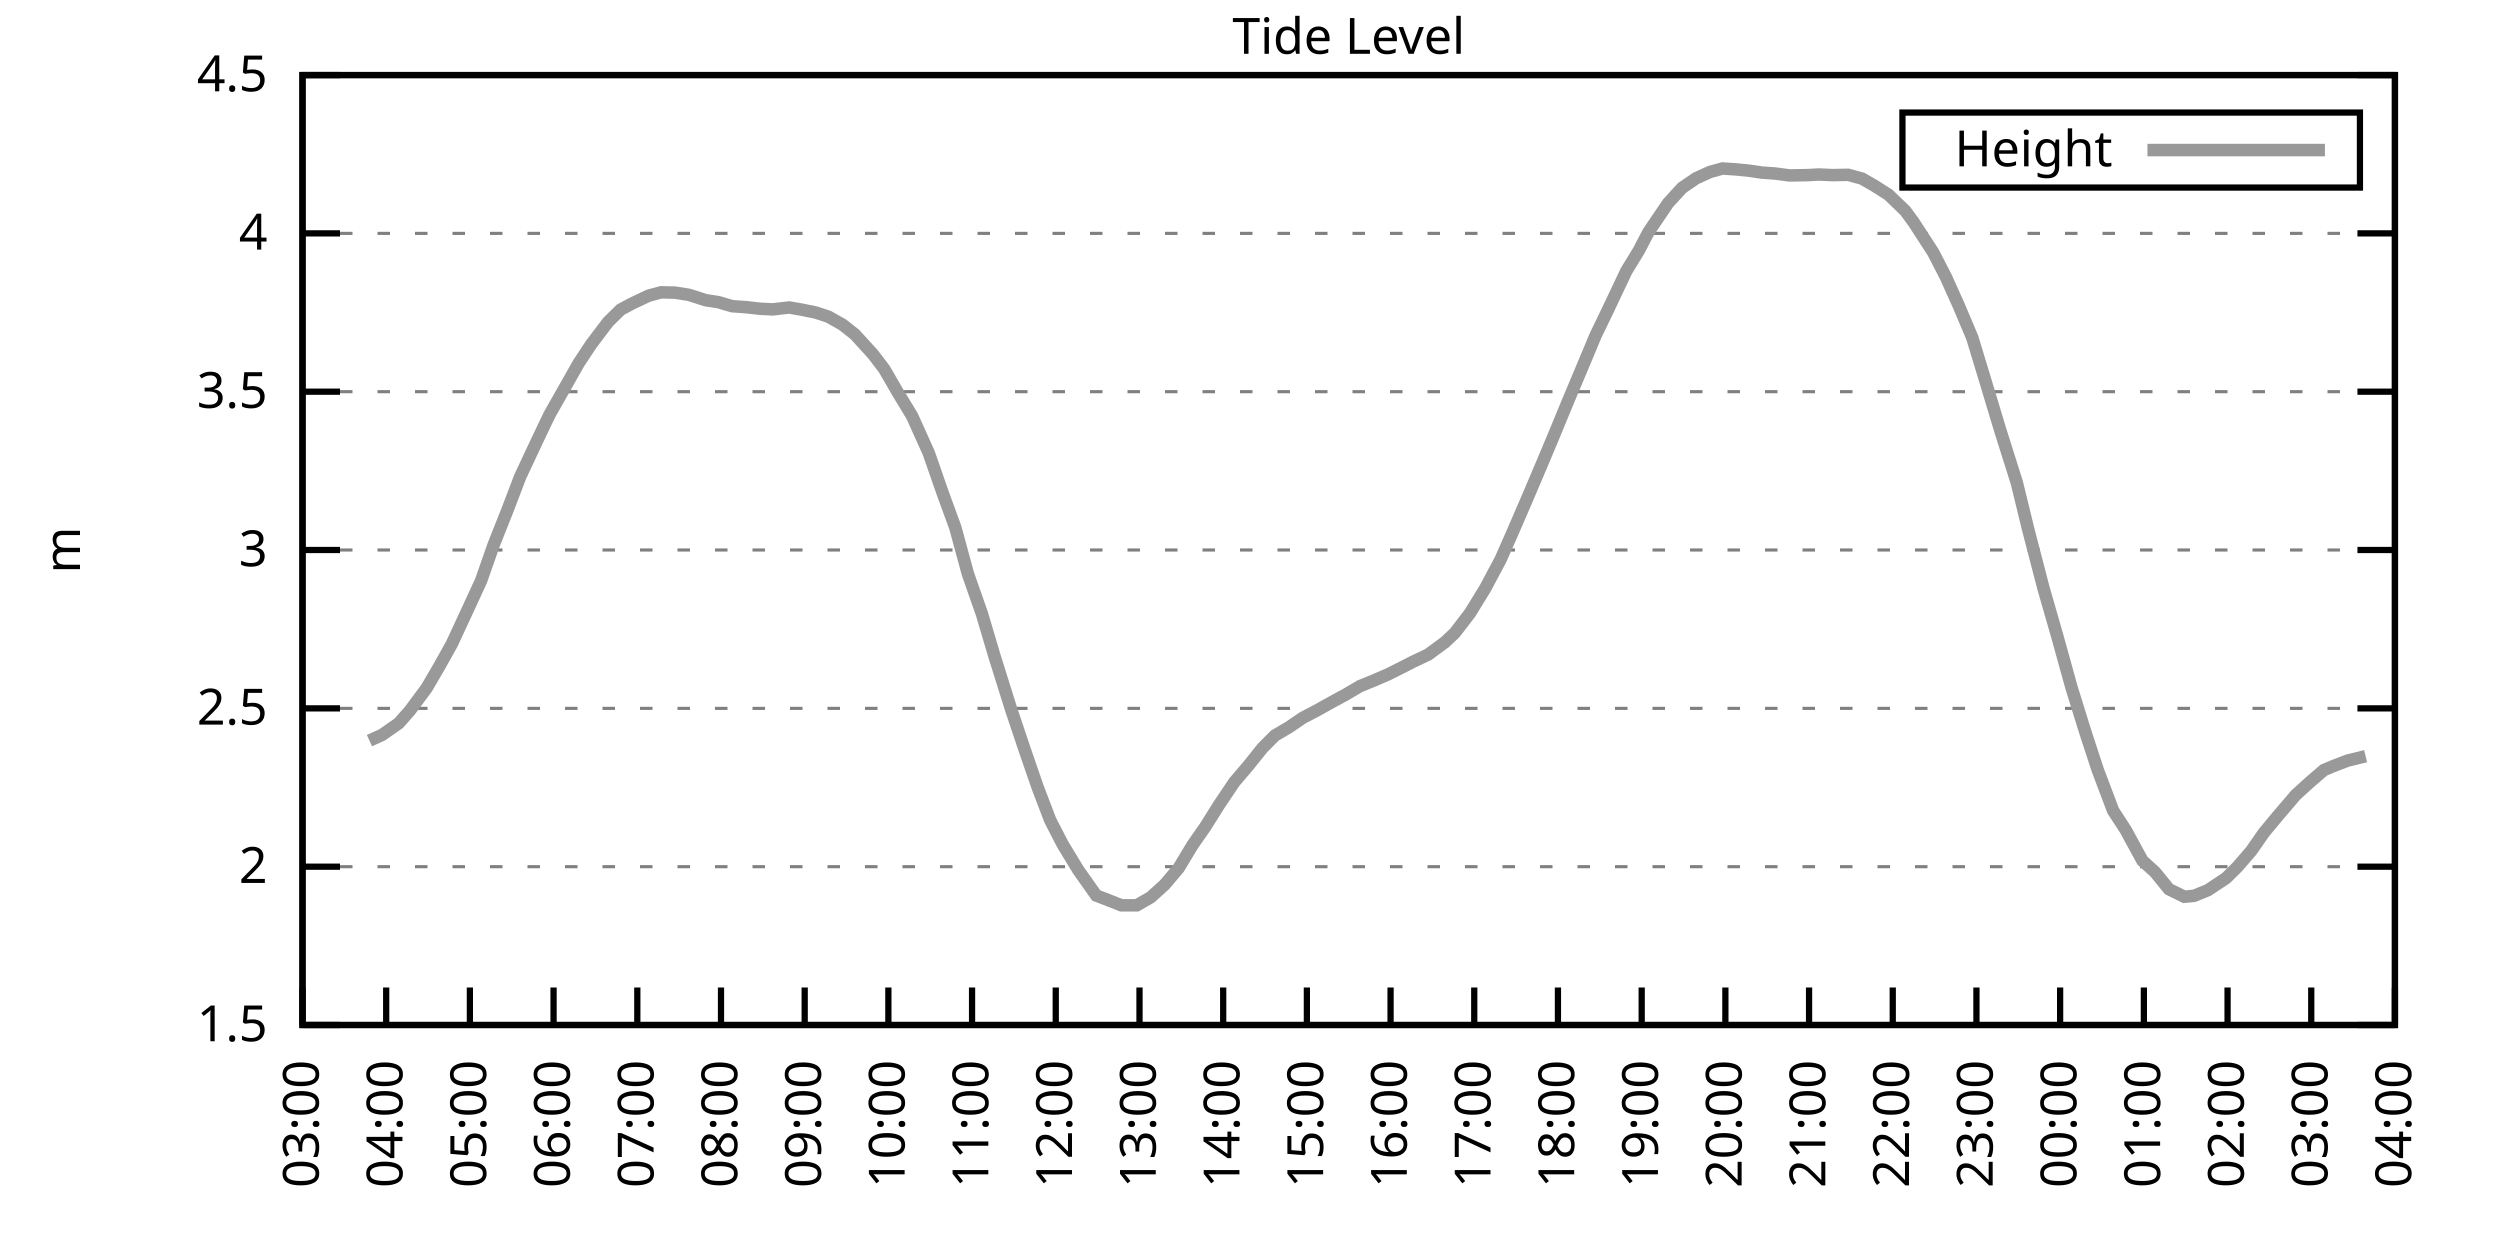
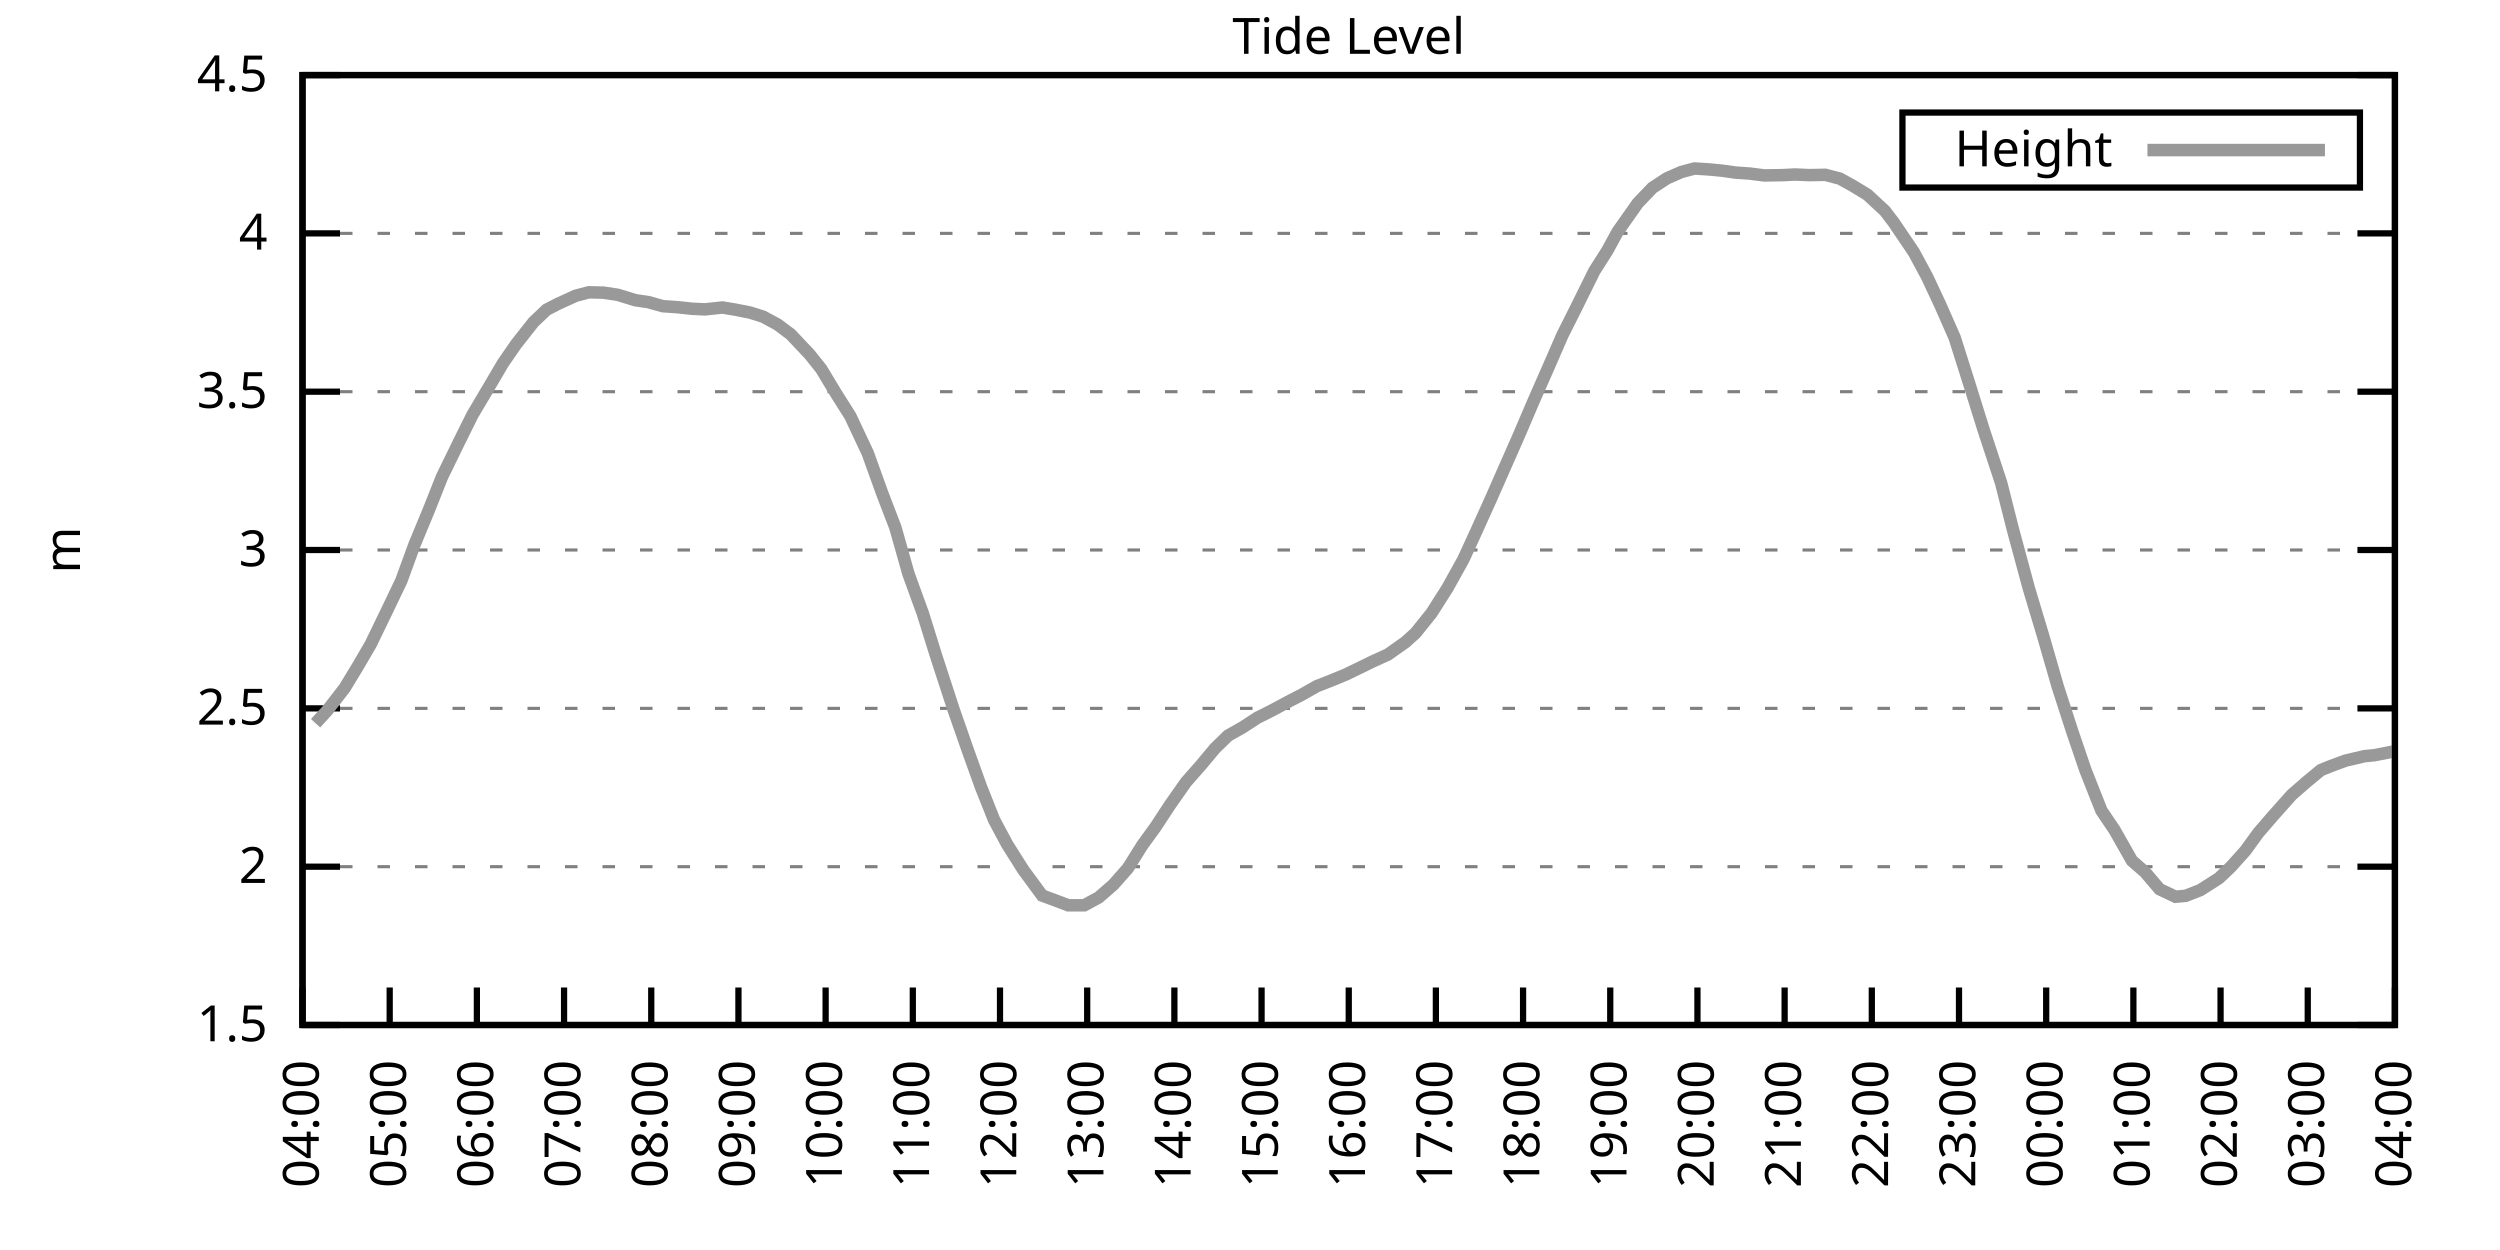
<svg xmlns="http://www.w3.org/2000/svg" xmlns:xlink="http://www.w3.org/1999/xlink" width="400" height="200" viewBox="0 0 400 200">
  <g id="gnuplot_canvas">
    <rect x="0" y="0" width="400" height="200" fill="none" />
    <defs>
      <circle id="gpDot" r="0.5" stroke-width="0.5" stroke="currentColor" />
      <path id="gpPt0" stroke-width="0.333" stroke="currentColor" d="M-1,0 h2 M0,-1 v2" />
      <path id="gpPt1" stroke-width="0.333" stroke="currentColor" d="M-1,-1 L1,1 M1,-1 L-1,1" />
      <path id="gpPt2" stroke-width="0.333" stroke="currentColor" d="M-1,0 L1,0 M0,-1 L0,1 M-1,-1 L1,1 M-1,1 L1,-1" />
      <rect id="gpPt3" stroke-width="0.333" stroke="currentColor" x="-1" y="-1" width="2" height="2" />
      <rect id="gpPt4" stroke-width="0.333" stroke="currentColor" fill="currentColor" x="-1" y="-1" width="2" height="2" />
      <circle id="gpPt5" stroke-width="0.333" stroke="currentColor" cx="0" cy="0" r="1" />
      <use xlink:href="#gpPt5" id="gpPt6" fill="currentColor" stroke="none" />
      <path id="gpPt7" stroke-width="0.333" stroke="currentColor" d="M0,-1.33 L-1.33,0.67 L1.33,0.67 z" />
      <use xlink:href="#gpPt7" id="gpPt8" fill="currentColor" stroke="none" />
      <use xlink:href="#gpPt7" id="gpPt9" stroke="currentColor" transform="rotate(180)" />
      <use xlink:href="#gpPt9" id="gpPt10" fill="currentColor" stroke="none" />
      <use xlink:href="#gpPt3" id="gpPt11" stroke="currentColor" transform="rotate(45)" />
      <use xlink:href="#gpPt11" id="gpPt12" fill="currentColor" stroke="none" />
      <path id="gpPt13" stroke-width="0.333" stroke="currentColor" d="M0,1.330 L1.265,0.411 L0.782,-1.067 L-0.782,-1.076 L-1.265,0.411 z" />
      <use xlink:href="#gpPt13" id="gpPt14" fill="currentColor" stroke="none" />
      <filter id="textbox" filterUnits="objectBoundingBox" x="0" y="0" height="1" width="1">
        <feFlood flood-color="white" flood-opacity="1" result="bgnd" />
        <feComposite in="SourceGraphic" in2="bgnd" operator="atop" />
      </filter>
      <filter id="greybox" filterUnits="objectBoundingBox" x="0" y="0" height="1" width="1">
        <feFlood flood-color="lightgrey" flood-opacity="1" result="grey" />
        <feComposite in="SourceGraphic" in2="grey" operator="atop" />
      </filter>
    </defs>
    <g fill="none" color="white" stroke="currentColor" stroke-width="1.00" stroke-linecap="butt" stroke-linejoin="miter">
</g>
    <g fill="none" color="black" stroke="currentColor" stroke-width="1.00" stroke-linecap="butt" stroke-linejoin="miter">
      <g stroke="none" shape-rendering="crispEdges">
        <polygon fill="rgb(255, 255, 255)" points="48.40,164.00 383.18,164.00 383.18,12.02 48.40,12.02 " />
      </g>
    </g>
    <g fill="none" color="black" stroke="currentColor" stroke-width="1.00" stroke-linecap="butt" stroke-linejoin="miter">
</g>
    <g fill="none" color="black" stroke="black" stroke-width="0.50" stroke-linecap="butt" stroke-linejoin="miter">
</g>
    <g fill="none" color="gray" stroke="currentColor" stroke-width="0.50" stroke-linecap="butt" stroke-linejoin="miter">
      <path stroke="gray" stroke-dasharray="2,4" class="gridline" d="M48.40,164.00 L383.19,164.00  " />
    </g>
    <g fill="none" color="gray" stroke="gray" stroke-width="1.00" stroke-linecap="butt" stroke-linejoin="miter">
</g>
    <g fill="none" color="black" stroke="currentColor" stroke-width="1.00" stroke-linecap="butt" stroke-linejoin="miter">
      <path stroke="black" d="M48.40,164.00 L54.40,164.00 M383.19,164.00 L377.19,164.00  " />
      <g transform="translate(42.80,166.60)" stroke="none" fill="black" font-family="Sans" font-size="8.00" text-anchor="end">
        <text>
          <tspan font-family="Sans"> 1.5</tspan>
        </text>
      </g>
    </g>
    <g fill="none" color="black" stroke="currentColor" stroke-width="1.00" stroke-linecap="butt" stroke-linejoin="miter">
</g>
    <g fill="none" color="black" stroke="black" stroke-width="0.50" stroke-linecap="butt" stroke-linejoin="miter">
</g>
    <g fill="none" color="gray" stroke="currentColor" stroke-width="0.50" stroke-linecap="butt" stroke-linejoin="miter">
      <path stroke="gray" stroke-dasharray="2,4" class="gridline" d="M48.40,138.67 L383.19,138.67  " />
    </g>
    <g fill="none" color="gray" stroke="gray" stroke-width="1.00" stroke-linecap="butt" stroke-linejoin="miter">
</g>
    <g fill="none" color="black" stroke="currentColor" stroke-width="1.00" stroke-linecap="butt" stroke-linejoin="miter">
      <path stroke="black" d="M48.40,138.67 L54.40,138.67 M383.19,138.67 L377.19,138.67  " />
      <g transform="translate(42.80,141.27)" stroke="none" fill="black" font-family="Sans" font-size="8.00" text-anchor="end">
        <text>
          <tspan font-family="Sans"> 2</tspan>
        </text>
      </g>
    </g>
    <g fill="none" color="black" stroke="currentColor" stroke-width="1.00" stroke-linecap="butt" stroke-linejoin="miter">
</g>
    <g fill="none" color="black" stroke="black" stroke-width="0.50" stroke-linecap="butt" stroke-linejoin="miter">
</g>
    <g fill="none" color="gray" stroke="currentColor" stroke-width="0.50" stroke-linecap="butt" stroke-linejoin="miter">
      <path stroke="gray" stroke-dasharray="2,4" class="gridline" d="M48.40,113.34 L383.19,113.34  " />
    </g>
    <g fill="none" color="gray" stroke="gray" stroke-width="1.00" stroke-linecap="butt" stroke-linejoin="miter">
</g>
    <g fill="none" color="black" stroke="currentColor" stroke-width="1.00" stroke-linecap="butt" stroke-linejoin="miter">
      <path stroke="black" d="M48.40,113.34 L54.40,113.34 M383.19,113.34 L377.19,113.34  " />
      <g transform="translate(42.80,115.94)" stroke="none" fill="black" font-family="Sans" font-size="8.00" text-anchor="end">
        <text>
          <tspan font-family="Sans"> 2.5</tspan>
        </text>
      </g>
    </g>
    <g fill="none" color="black" stroke="currentColor" stroke-width="1.00" stroke-linecap="butt" stroke-linejoin="miter">
</g>
    <g fill="none" color="black" stroke="black" stroke-width="0.50" stroke-linecap="butt" stroke-linejoin="miter">
</g>
    <g fill="none" color="gray" stroke="currentColor" stroke-width="0.50" stroke-linecap="butt" stroke-linejoin="miter">
      <path stroke="gray" stroke-dasharray="2,4" class="gridline" d="M48.40,88.00 L383.19,88.00  " />
    </g>
    <g fill="none" color="gray" stroke="gray" stroke-width="1.00" stroke-linecap="butt" stroke-linejoin="miter">
</g>
    <g fill="none" color="black" stroke="currentColor" stroke-width="1.00" stroke-linecap="butt" stroke-linejoin="miter">
      <path stroke="black" d="M48.40,88.00 L54.40,88.00 M383.19,88.00 L377.19,88.00  " />
      <g transform="translate(42.80,90.60)" stroke="none" fill="black" font-family="Sans" font-size="8.00" text-anchor="end">
        <text>
          <tspan font-family="Sans"> 3</tspan>
        </text>
      </g>
    </g>
    <g fill="none" color="black" stroke="currentColor" stroke-width="1.00" stroke-linecap="butt" stroke-linejoin="miter">
</g>
    <g fill="none" color="black" stroke="black" stroke-width="0.50" stroke-linecap="butt" stroke-linejoin="miter">
</g>
    <g fill="none" color="gray" stroke="currentColor" stroke-width="0.50" stroke-linecap="butt" stroke-linejoin="miter">
      <path stroke="gray" stroke-dasharray="2,4" class="gridline" d="M48.40,62.67 L383.19,62.67  " />
    </g>
    <g fill="none" color="gray" stroke="gray" stroke-width="1.00" stroke-linecap="butt" stroke-linejoin="miter">
</g>
    <g fill="none" color="black" stroke="currentColor" stroke-width="1.00" stroke-linecap="butt" stroke-linejoin="miter">
      <path stroke="black" d="M48.40,62.67 L54.40,62.67 M383.19,62.67 L377.19,62.67  " />
      <g transform="translate(42.80,65.27)" stroke="none" fill="black" font-family="Sans" font-size="8.00" text-anchor="end">
        <text>
          <tspan font-family="Sans"> 3.5</tspan>
        </text>
      </g>
    </g>
    <g fill="none" color="black" stroke="currentColor" stroke-width="1.00" stroke-linecap="butt" stroke-linejoin="miter">
</g>
    <g fill="none" color="black" stroke="black" stroke-width="0.50" stroke-linecap="butt" stroke-linejoin="miter">
</g>
    <g fill="none" color="gray" stroke="currentColor" stroke-width="0.50" stroke-linecap="butt" stroke-linejoin="miter">
      <path stroke="gray" stroke-dasharray="2,4" class="gridline" d="M48.40,37.34 L383.19,37.34  " />
    </g>
    <g fill="none" color="gray" stroke="gray" stroke-width="1.00" stroke-linecap="butt" stroke-linejoin="miter">
</g>
    <g fill="none" color="black" stroke="currentColor" stroke-width="1.00" stroke-linecap="butt" stroke-linejoin="miter">
      <path stroke="black" d="M48.40,37.34 L54.40,37.34 M383.19,37.34 L377.19,37.34  " />
      <g transform="translate(42.80,39.94)" stroke="none" fill="black" font-family="Sans" font-size="8.00" text-anchor="end">
        <text>
          <tspan font-family="Sans"> 4</tspan>
        </text>
      </g>
    </g>
    <g fill="none" color="black" stroke="currentColor" stroke-width="1.00" stroke-linecap="butt" stroke-linejoin="miter">
</g>
    <g fill="none" color="black" stroke="black" stroke-width="0.50" stroke-linecap="butt" stroke-linejoin="miter">
</g>
    <g fill="none" color="gray" stroke="currentColor" stroke-width="0.50" stroke-linecap="butt" stroke-linejoin="miter">
      <path stroke="gray" stroke-dasharray="2,4" class="gridline" d="M48.40,12.01 L383.19,12.01  " />
    </g>
    <g fill="none" color="gray" stroke="gray" stroke-width="1.00" stroke-linecap="butt" stroke-linejoin="miter">
</g>
    <g fill="none" color="black" stroke="currentColor" stroke-width="1.00" stroke-linecap="butt" stroke-linejoin="miter">
      <path stroke="black" d="M48.40,12.01 L54.40,12.01 M383.19,12.01 L377.19,12.01  " />
      <g transform="translate(42.80,14.61)" stroke="none" fill="black" font-family="Sans" font-size="8.00" text-anchor="end">
        <text>
          <tspan font-family="Sans"> 4.5</tspan>
        </text>
      </g>
    </g>
    <g fill="none" color="black" stroke="currentColor" stroke-width="1.00" stroke-linecap="butt" stroke-linejoin="miter">
      <path stroke="black" d="M48.40,164.00 L48.40,158.00  " />
      <g transform="translate(51.00,169.60) rotate(270.00)" stroke="none" fill="black" font-family="Sans" font-size="8.00" text-anchor="end">
        <text>
-           <tspan font-family="Sans">03:00</tspan>
-         </text>
-       </g>
-     </g>
-     <g fill="none" color="black" stroke="currentColor" stroke-width="1.00" stroke-linecap="butt" stroke-linejoin="miter">
-       <path stroke="black" d="M61.79,164.00 L61.79,158.00  " />
-       <g transform="translate(64.39,169.60) rotate(270.00)" stroke="none" fill="black" font-family="Sans" font-size="8.00" text-anchor="end">
-         <text>
          <tspan font-family="Sans">04:00</tspan>
        </text>
      </g>
    </g>
    <g fill="none" color="black" stroke="currentColor" stroke-width="1.00" stroke-linecap="butt" stroke-linejoin="miter">
-       <path stroke="black" d="M75.18,164.00 L75.18,158.00  " />
-       <g transform="translate(77.78,169.60) rotate(270.00)" stroke="none" fill="black" font-family="Sans" font-size="8.00" text-anchor="end">
+       <path stroke="black" d="M62.35,164.00 L62.35,158.00  " />
+       <g transform="translate(64.95,169.60) rotate(270.00)" stroke="none" fill="black" font-family="Sans" font-size="8.00" text-anchor="end">
        <text>
          <tspan font-family="Sans">05:00</tspan>
        </text>
      </g>
    </g>
    <g fill="none" color="black" stroke="currentColor" stroke-width="1.00" stroke-linecap="butt" stroke-linejoin="miter">
-       <path stroke="black" d="M88.57,164.00 L88.57,158.00  " />
-       <g transform="translate(91.17,169.60) rotate(270.00)" stroke="none" fill="black" font-family="Sans" font-size="8.00" text-anchor="end">
+       <path stroke="black" d="M76.30,164.00 L76.30,158.00  " />
+       <g transform="translate(78.90,169.60) rotate(270.00)" stroke="none" fill="black" font-family="Sans" font-size="8.00" text-anchor="end">
        <text>
          <tspan font-family="Sans">06:00</tspan>
        </text>
      </g>
    </g>
    <g fill="none" color="black" stroke="currentColor" stroke-width="1.00" stroke-linecap="butt" stroke-linejoin="miter">
-       <path stroke="black" d="M101.97,164.00 L101.97,158.00  " />
-       <g transform="translate(104.57,169.60) rotate(270.00)" stroke="none" fill="black" font-family="Sans" font-size="8.00" text-anchor="end">
+       <path stroke="black" d="M90.25,164.00 L90.25,158.00  " />
+       <g transform="translate(92.85,169.60) rotate(270.00)" stroke="none" fill="black" font-family="Sans" font-size="8.00" text-anchor="end">
        <text>
          <tspan font-family="Sans">07:00</tspan>
        </text>
      </g>
    </g>
    <g fill="none" color="black" stroke="currentColor" stroke-width="1.00" stroke-linecap="butt" stroke-linejoin="miter">
-       <path stroke="black" d="M115.36,164.00 L115.36,158.00  " />
-       <g transform="translate(117.96,169.60) rotate(270.00)" stroke="none" fill="black" font-family="Sans" font-size="8.00" text-anchor="end">
+       <path stroke="black" d="M104.20,164.00 L104.20,158.00  " />
+       <g transform="translate(106.80,169.60) rotate(270.00)" stroke="none" fill="black" font-family="Sans" font-size="8.00" text-anchor="end">
        <text>
          <tspan font-family="Sans">08:00</tspan>
        </text>
      </g>
    </g>
    <g fill="none" color="black" stroke="currentColor" stroke-width="1.00" stroke-linecap="butt" stroke-linejoin="miter">
-       <path stroke="black" d="M128.75,164.00 L128.75,158.00  " />
-       <g transform="translate(131.35,169.60) rotate(270.00)" stroke="none" fill="black" font-family="Sans" font-size="8.00" text-anchor="end">
+       <path stroke="black" d="M118.15,164.00 L118.15,158.00  " />
+       <g transform="translate(120.75,169.60) rotate(270.00)" stroke="none" fill="black" font-family="Sans" font-size="8.00" text-anchor="end">
        <text>
          <tspan font-family="Sans">09:00</tspan>
        </text>
      </g>
    </g>
    <g fill="none" color="black" stroke="currentColor" stroke-width="1.00" stroke-linecap="butt" stroke-linejoin="miter">
-       <path stroke="black" d="M142.14,164.00 L142.14,158.00  " />
-       <g transform="translate(144.74,169.60) rotate(270.00)" stroke="none" fill="black" font-family="Sans" font-size="8.00" text-anchor="end">
+       <path stroke="black" d="M132.10,164.00 L132.10,158.00  " />
+       <g transform="translate(134.70,169.60) rotate(270.00)" stroke="none" fill="black" font-family="Sans" font-size="8.00" text-anchor="end">
        <text>
          <tspan font-family="Sans">10:00</tspan>
        </text>
      </g>
    </g>
    <g fill="none" color="black" stroke="currentColor" stroke-width="1.00" stroke-linecap="butt" stroke-linejoin="miter">
-       <path stroke="black" d="M155.53,164.00 L155.53,158.00  " />
-       <g transform="translate(158.13,169.60) rotate(270.00)" stroke="none" fill="black" font-family="Sans" font-size="8.00" text-anchor="end">
+       <path stroke="black" d="M146.05,164.00 L146.05,158.00  " />
+       <g transform="translate(148.65,169.60) rotate(270.00)" stroke="none" fill="black" font-family="Sans" font-size="8.00" text-anchor="end">
        <text>
          <tspan font-family="Sans">11:00</tspan>
        </text>
      </g>
    </g>
    <g fill="none" color="black" stroke="currentColor" stroke-width="1.00" stroke-linecap="butt" stroke-linejoin="miter">
-       <path stroke="black" d="M168.92,164.00 L168.92,158.00  " />
-       <g transform="translate(171.52,169.60) rotate(270.00)" stroke="none" fill="black" font-family="Sans" font-size="8.00" text-anchor="end">
+       <path stroke="black" d="M160.00,164.00 L160.00,158.00  " />
+       <g transform="translate(162.60,169.60) rotate(270.00)" stroke="none" fill="black" font-family="Sans" font-size="8.00" text-anchor="end">
        <text>
          <tspan font-family="Sans">12:00</tspan>
        </text>
      </g>
    </g>
    <g fill="none" color="black" stroke="currentColor" stroke-width="1.00" stroke-linecap="butt" stroke-linejoin="miter">
-       <path stroke="black" d="M182.32,164.00 L182.32,158.00  " />
-       <g transform="translate(184.92,169.60) rotate(270.00)" stroke="none" fill="black" font-family="Sans" font-size="8.00" text-anchor="end">
+       <path stroke="black" d="M173.95,164.00 L173.95,158.00  " />
+       <g transform="translate(176.55,169.60) rotate(270.00)" stroke="none" fill="black" font-family="Sans" font-size="8.00" text-anchor="end">
        <text>
          <tspan font-family="Sans">13:00</tspan>
        </text>
      </g>
    </g>
    <g fill="none" color="black" stroke="currentColor" stroke-width="1.00" stroke-linecap="butt" stroke-linejoin="miter">
-       <path stroke="black" d="M195.71,164.00 L195.71,158.00  " />
-       <g transform="translate(198.31,169.60) rotate(270.00)" stroke="none" fill="black" font-family="Sans" font-size="8.00" text-anchor="end">
+       <path stroke="black" d="M187.90,164.00 L187.90,158.00  " />
+       <g transform="translate(190.50,169.60) rotate(270.00)" stroke="none" fill="black" font-family="Sans" font-size="8.00" text-anchor="end">
        <text>
          <tspan font-family="Sans">14:00</tspan>
        </text>
      </g>
    </g>
    <g fill="none" color="black" stroke="currentColor" stroke-width="1.00" stroke-linecap="butt" stroke-linejoin="miter">
-       <path stroke="black" d="M209.10,164.00 L209.10,158.00  " />
-       <g transform="translate(211.70,169.60) rotate(270.00)" stroke="none" fill="black" font-family="Sans" font-size="8.00" text-anchor="end">
+       <path stroke="black" d="M201.85,164.00 L201.85,158.00  " />
+       <g transform="translate(204.45,169.60) rotate(270.00)" stroke="none" fill="black" font-family="Sans" font-size="8.00" text-anchor="end">
        <text>
          <tspan font-family="Sans">15:00</tspan>
        </text>
      </g>
    </g>
    <g fill="none" color="black" stroke="currentColor" stroke-width="1.00" stroke-linecap="butt" stroke-linejoin="miter">
-       <path stroke="black" d="M222.49,164.00 L222.49,158.00  " />
-       <g transform="translate(225.09,169.60) rotate(270.00)" stroke="none" fill="black" font-family="Sans" font-size="8.00" text-anchor="end">
+       <path stroke="black" d="M215.80,164.00 L215.80,158.00  " />
+       <g transform="translate(218.40,169.60) rotate(270.00)" stroke="none" fill="black" font-family="Sans" font-size="8.00" text-anchor="end">
        <text>
          <tspan font-family="Sans">16:00</tspan>
        </text>
      </g>
    </g>
    <g fill="none" color="black" stroke="currentColor" stroke-width="1.00" stroke-linecap="butt" stroke-linejoin="miter">
-       <path stroke="black" d="M235.88,164.00 L235.88,158.00  " />
-       <g transform="translate(238.48,169.60) rotate(270.00)" stroke="none" fill="black" font-family="Sans" font-size="8.00" text-anchor="end">
+       <path stroke="black" d="M229.74,164.00 L229.74,158.00  " />
+       <g transform="translate(232.34,169.60) rotate(270.00)" stroke="none" fill="black" font-family="Sans" font-size="8.00" text-anchor="end">
        <text>
          <tspan font-family="Sans">17:00</tspan>
        </text>
      </g>
    </g>
    <g fill="none" color="black" stroke="currentColor" stroke-width="1.00" stroke-linecap="butt" stroke-linejoin="miter">
-       <path stroke="black" d="M249.27,164.00 L249.27,158.00  " />
-       <g transform="translate(251.87,169.60) rotate(270.00)" stroke="none" fill="black" font-family="Sans" font-size="8.00" text-anchor="end">
+       <path stroke="black" d="M243.69,164.00 L243.69,158.00  " />
+       <g transform="translate(246.29,169.60) rotate(270.00)" stroke="none" fill="black" font-family="Sans" font-size="8.00" text-anchor="end">
        <text>
          <tspan font-family="Sans">18:00</tspan>
        </text>
      </g>
    </g>
    <g fill="none" color="black" stroke="currentColor" stroke-width="1.00" stroke-linecap="butt" stroke-linejoin="miter">
-       <path stroke="black" d="M262.67,164.00 L262.67,158.00  " />
-       <g transform="translate(265.27,169.60) rotate(270.00)" stroke="none" fill="black" font-family="Sans" font-size="8.00" text-anchor="end">
+       <path stroke="black" d="M257.64,164.00 L257.64,158.00  " />
+       <g transform="translate(260.24,169.60) rotate(270.00)" stroke="none" fill="black" font-family="Sans" font-size="8.00" text-anchor="end">
        <text>
          <tspan font-family="Sans">19:00</tspan>
        </text>
      </g>
    </g>
    <g fill="none" color="black" stroke="currentColor" stroke-width="1.00" stroke-linecap="butt" stroke-linejoin="miter">
-       <path stroke="black" d="M276.06,164.00 L276.06,158.00  " />
-       <g transform="translate(278.66,169.60) rotate(270.00)" stroke="none" fill="black" font-family="Sans" font-size="8.00" text-anchor="end">
+       <path stroke="black" d="M271.59,164.00 L271.59,158.00  " />
+       <g transform="translate(274.19,169.60) rotate(270.00)" stroke="none" fill="black" font-family="Sans" font-size="8.00" text-anchor="end">
        <text>
          <tspan font-family="Sans">20:00</tspan>
        </text>
      </g>
    </g>
    <g fill="none" color="black" stroke="currentColor" stroke-width="1.00" stroke-linecap="butt" stroke-linejoin="miter">
-       <path stroke="black" d="M289.45,164.00 L289.45,158.00  " />
-       <g transform="translate(292.05,169.60) rotate(270.00)" stroke="none" fill="black" font-family="Sans" font-size="8.00" text-anchor="end">
+       <path stroke="black" d="M285.54,164.00 L285.54,158.00  " />
+       <g transform="translate(288.14,169.60) rotate(270.00)" stroke="none" fill="black" font-family="Sans" font-size="8.00" text-anchor="end">
        <text>
          <tspan font-family="Sans">21:00</tspan>
        </text>
      </g>
    </g>
    <g fill="none" color="black" stroke="currentColor" stroke-width="1.00" stroke-linecap="butt" stroke-linejoin="miter">
-       <path stroke="black" d="M302.84,164.00 L302.84,158.00  " />
-       <g transform="translate(305.44,169.60) rotate(270.00)" stroke="none" fill="black" font-family="Sans" font-size="8.00" text-anchor="end">
+       <path stroke="black" d="M299.49,164.00 L299.49,158.00  " />
+       <g transform="translate(302.09,169.60) rotate(270.00)" stroke="none" fill="black" font-family="Sans" font-size="8.00" text-anchor="end">
        <text>
          <tspan font-family="Sans">22:00</tspan>
        </text>
      </g>
    </g>
    <g fill="none" color="black" stroke="currentColor" stroke-width="1.00" stroke-linecap="butt" stroke-linejoin="miter">
-       <path stroke="black" d="M316.23,164.00 L316.23,158.00  " />
-       <g transform="translate(318.83,169.60) rotate(270.00)" stroke="none" fill="black" font-family="Sans" font-size="8.00" text-anchor="end">
+       <path stroke="black" d="M313.44,164.00 L313.44,158.00  " />
+       <g transform="translate(316.04,169.60) rotate(270.00)" stroke="none" fill="black" font-family="Sans" font-size="8.00" text-anchor="end">
        <text>
          <tspan font-family="Sans">23:00</tspan>
        </text>
      </g>
    </g>
    <g fill="none" color="black" stroke="currentColor" stroke-width="1.00" stroke-linecap="butt" stroke-linejoin="miter">
-       <path stroke="black" d="M329.62,164.00 L329.62,158.00  " />
-       <g transform="translate(332.22,169.60) rotate(270.00)" stroke="none" fill="black" font-family="Sans" font-size="8.00" text-anchor="end">
+       <path stroke="black" d="M327.39,164.00 L327.39,158.00  " />
+       <g transform="translate(329.99,169.60) rotate(270.00)" stroke="none" fill="black" font-family="Sans" font-size="8.00" text-anchor="end">
        <text>
          <tspan font-family="Sans">00:00</tspan>
        </text>
      </g>
    </g>
    <g fill="none" color="black" stroke="currentColor" stroke-width="1.00" stroke-linecap="butt" stroke-linejoin="miter">
-       <path stroke="black" d="M343.02,164.00 L343.02,158.00  " />
-       <g transform="translate(345.62,169.60) rotate(270.00)" stroke="none" fill="black" font-family="Sans" font-size="8.00" text-anchor="end">
+       <path stroke="black" d="M341.34,164.00 L341.34,158.00  " />
+       <g transform="translate(343.94,169.60) rotate(270.00)" stroke="none" fill="black" font-family="Sans" font-size="8.00" text-anchor="end">
        <text>
          <tspan font-family="Sans">01:00</tspan>
        </text>
      </g>
    </g>
    <g fill="none" color="black" stroke="currentColor" stroke-width="1.00" stroke-linecap="butt" stroke-linejoin="miter">
-       <path stroke="black" d="M356.41,164.00 L356.41,158.00  " />
-       <g transform="translate(359.01,169.60) rotate(270.00)" stroke="none" fill="black" font-family="Sans" font-size="8.00" text-anchor="end">
+       <path stroke="black" d="M355.29,164.00 L355.29,158.00  " />
+       <g transform="translate(357.89,169.60) rotate(270.00)" stroke="none" fill="black" font-family="Sans" font-size="8.00" text-anchor="end">
        <text>
          <tspan font-family="Sans">02:00</tspan>
        </text>
      </g>
    </g>
    <g fill="none" color="black" stroke="currentColor" stroke-width="1.00" stroke-linecap="butt" stroke-linejoin="miter">
-       <path stroke="black" d="M369.80,164.00 L369.80,158.00  " />
-       <g transform="translate(372.40,169.60) rotate(270.00)" stroke="none" fill="black" font-family="Sans" font-size="8.00" text-anchor="end">
+       <path stroke="black" d="M369.24,164.00 L369.24,158.00  " />
+       <g transform="translate(371.84,169.60) rotate(270.00)" stroke="none" fill="black" font-family="Sans" font-size="8.00" text-anchor="end">
        <text>
          <tspan font-family="Sans">03:00</tspan>
        </text>
      </g>
    </g>
    <g fill="none" color="black" stroke="currentColor" stroke-width="1.00" stroke-linecap="butt" stroke-linejoin="miter">
      <path stroke="black" d="M383.19,164.00 L383.19,158.00  " />
      <g transform="translate(385.79,169.60) rotate(270.00)" stroke="none" fill="black" font-family="Sans" font-size="8.00" text-anchor="end">
        <text>
          <tspan font-family="Sans">04:00</tspan>
        </text>
      </g>
    </g>
    <g fill="none" color="black" stroke="currentColor" stroke-width="1.00" stroke-linecap="butt" stroke-linejoin="miter">
</g>
    <g fill="none" color="black" stroke="currentColor" stroke-width="1.00" stroke-linecap="butt" stroke-linejoin="miter">
      <path stroke="black" d="M48.40,12.01 L48.40,164.00 L383.19,164.00 L383.19,12.01 L48.40,12.01 Z  " />
    </g>
    <g fill="none" color="black" stroke="currentColor" stroke-width="1.00" stroke-linecap="butt" stroke-linejoin="miter">
</g>
    <g fill="none" color="black" stroke="currentColor" stroke-width="1.00" stroke-linecap="butt" stroke-linejoin="miter">
      <path stroke="black" d="M304.39,30.01 L304.39,18.01 L377.59,18.01 L377.59,30.01 L304.39,30.01 Z  " />
    </g>
    <g id="Tide_level_plot_1">
      <g fill="none" color="white" stroke="black" stroke-width="2.00" stroke-linecap="butt" stroke-linejoin="miter">
</g>
      <g fill="none" color="black" stroke="currentColor" stroke-width="2.00" stroke-linecap="butt" stroke-linejoin="miter">
        <g transform="translate(337.99,26.61)" stroke="none" fill="black" font-family="Sans" font-size="8.00" text-anchor="end">
          <text>
            <tspan font-family="Sans">Height</tspan>
          </text>
        </g>
      </g>
      <g fill="none" color="black" stroke="currentColor" stroke-width="2.00" stroke-linecap="butt" stroke-linejoin="miter">
-         <path stroke="rgb(153, 153, 153)" d="M343.59,24.01 L371.99,24.01 M59.11,118.50 L61.12,117.59 L63.80,115.72 L65.59,113.69 L68.26,110.09 L70.27,106.65   L72.28,103.05 L74.96,97.28 L76.97,92.92 L78.98,87.19 L81.21,81.57 L83.22,76.30 L85.90,70.58 L87.91,66.37   L90.58,61.66 L92.59,58.11 L94.60,55.07 L97.28,51.53 L99.29,49.55 L101.07,48.59 L103.75,47.32 L105.76,46.77   L107.99,46.82 L110.22,47.17 L112.90,48.03 L114.91,48.34 L117.14,48.99 L119.38,49.15 L121.61,49.40 L123.62,49.50   L126.29,49.20 L128.30,49.55 L130.54,50.01 L132.54,50.67 L134.78,51.93 L136.78,53.50 L139.69,56.70 L141.47,59.03   L143.70,62.88 L145.94,66.57 L148.61,72.50 L150.85,78.94 L152.85,84.41 L154.86,91.80 L157.10,98.19 L159.10,104.93   L161.78,113.49 L164.01,120.13 L166.02,125.95 L168.03,131.22 L170.04,135.12 L172.50,139.17 L175.40,143.28 L177.63,144.14   L179.41,144.85 L181.87,144.85 L184.10,143.58 L186.33,141.56 L188.57,138.92 L190.80,135.22 L192.81,132.34 L195.04,128.79   L197.49,125.14 L199.73,122.51 L201.96,119.72 L203.97,117.69 L206.20,116.38 L208.43,114.86 L210.66,113.69 L213.12,112.32   L215.35,111.11 L217.58,109.79 L219.81,108.88 L222.04,107.92 L224.28,106.80 L226.06,105.89 L228.52,104.72 L231.20,102.75   L232.76,101.28 L235.21,98.09 L237.67,94.08 L240.12,89.47 L242.13,84.91 L244.36,79.75 L246.60,74.48 L248.60,69.72   L250.84,64.29 L253.29,58.47 L255.30,53.66 L257.31,49.50 L260.21,43.37 L262.22,40.08 L263.78,37.09 L266.91,32.48   L269.14,30.05 L271.37,28.53 L273.60,27.51 L275.61,26.96 L277.84,27.11 L279.85,27.31 L281.86,27.61 L284.09,27.77   L286.32,28.07 L289.23,28.02 L291.01,27.92 L293.24,28.02 L295.70,27.97 L297.93,28.58 L299.94,29.74 L302.17,31.16   L304.85,33.74 L306.19,35.57 L309.31,40.38 L311.32,44.28 L313.33,48.74 L315.56,54.01 L317.79,61.36 L320.03,68.80   L322.70,77.26 L324.49,84.61 L326.95,94.08 L329.18,101.84 L331.41,109.89 L333.64,117.09 L335.65,123.22 L338.10,129.70   L340.11,132.79 L342.79,137.71 L344.80,139.53 L347.03,142.27 L349.49,143.48 L351.05,143.33 L353.28,142.42 L356.18,140.49   L357.97,138.72 L360.20,136.14 L362.21,133.25 L364.44,130.56 L367.34,127.17 L369.58,125.14 L371.81,123.22 L373.37,122.56   L375.60,121.70 L378.50,120.99  " />
+         <path stroke="rgb(153, 153, 153)" d="M343.59,24.01 L371.99,24.01 M50.49,115.72 L52.35,113.69 L55.14,110.09 L57.23,106.65 L59.33,103.05 L62.12,97.28   L64.21,92.92 L66.30,87.19 L68.63,81.57 L70.72,76.30 L73.51,70.58 L75.60,66.37 L78.39,61.66 L80.48,58.11   L82.58,55.07 L85.37,51.53 L87.46,49.55 L89.32,48.59 L92.11,47.32 L94.20,46.77 L96.53,46.82 L98.85,47.17   L101.64,48.03 L103.73,48.34 L106.06,48.99 L108.38,49.15 L110.71,49.40 L112.80,49.50 L115.59,49.20 L117.68,49.55   L120.01,50.01 L122.10,50.67 L124.43,51.93 L126.52,53.50 L129.54,56.70 L131.40,59.03 L133.72,62.88 L136.05,66.57   L138.84,72.50 L141.16,78.94 L143.26,84.41 L145.35,91.80 L147.67,98.19 L149.77,104.93 L152.56,113.49 L154.88,120.13   L156.97,125.95 L159.07,131.22 L161.16,135.12 L163.72,139.17 L166.74,143.28 L169.06,144.14 L170.92,144.85 L173.48,144.85   L175.81,143.58 L178.13,141.56 L180.46,138.92 L182.78,135.22 L184.87,132.34 L187.20,128.79 L189.76,125.14 L192.08,122.51   L194.41,119.72 L196.50,117.69 L198.82,116.38 L201.15,114.86 L203.47,113.69 L206.03,112.32 L208.36,111.11 L210.68,109.79   L213.01,108.88 L215.33,107.92 L217.65,106.80 L219.51,105.89 L222.07,104.72 L224.86,102.75 L226.49,101.28 L229.05,98.09   L231.60,94.08 L234.16,89.47 L236.25,84.91 L238.58,79.75 L240.90,74.48 L243.00,69.72 L245.32,64.29 L247.88,58.47   L249.97,53.66 L252.06,49.50 L255.09,43.37 L257.18,40.08 L258.81,37.09 L262.06,32.48 L264.39,30.05 L266.71,28.53   L269.04,27.51 L271.13,26.96 L273.45,27.11 L275.55,27.31 L277.64,27.61 L279.96,27.77 L282.29,28.07 L285.31,28.02   L287.17,27.92 L289.50,28.02 L292.05,27.97 L294.38,28.58 L296.47,29.74 L298.80,31.16 L301.58,33.74 L302.98,35.57   L306.23,40.38 L308.33,44.28 L310.42,48.74 L312.74,54.01 L315.07,61.36 L317.39,68.80 L320.18,77.26 L322.04,84.61   L324.60,94.08 L326.93,101.84 L329.25,109.89 L331.58,117.09 L333.67,123.22 L336.23,129.70 L338.32,132.79 L341.11,137.71   L343.20,139.53 L345.53,142.27 L348.08,143.48 L349.71,143.33 L352.04,142.42 L355.06,140.49 L356.92,138.72 L359.24,136.14   L361.34,133.25 L363.66,130.56 L366.68,127.17 L369.01,125.14 L371.33,123.22 L372.96,122.56 L375.29,121.70 L378.31,120.99   L379.94,120.83 L382.96,120.23  " />
      </g>
    </g>
    <g fill="none" color="black" stroke="currentColor" stroke-width="2.00" stroke-linecap="butt" stroke-linejoin="miter">
</g>
    <g fill="none" color="black" stroke="black" stroke-width="1.00" stroke-linecap="butt" stroke-linejoin="miter">
</g>
    <g fill="none" color="black" stroke="currentColor" stroke-width="1.00" stroke-linecap="butt" stroke-linejoin="miter">
      <path stroke="black" d="M48.40,12.01 L48.40,164.00 L383.19,164.00 L383.19,12.01 L48.40,12.01 Z  " />
      <g transform="translate(12.80,88.01) rotate(270.00)" stroke="none" fill="black" font-family="Sans" font-size="8.00" text-anchor="middle">
        <text>
          <tspan font-family="Sans">m</tspan>
        </text>
      </g>
    </g>
    <g fill="none" color="black" stroke="currentColor" stroke-width="1.00" stroke-linecap="butt" stroke-linejoin="miter">
</g>
    <g fill="none" color="black" stroke="currentColor" stroke-width="1.00" stroke-linecap="butt" stroke-linejoin="miter">
      <g transform="translate(215.79,8.61)" stroke="none" fill="black" font-family="Sans" font-size="8.00" text-anchor="middle">
        <text>
          <tspan font-family="Sans">Tide Level</tspan>
        </text>
      </g>
    </g>
    <g fill="none" color="black" stroke="currentColor" stroke-width="1.00" stroke-linecap="butt" stroke-linejoin="miter">
</g>
  </g>
</svg>
